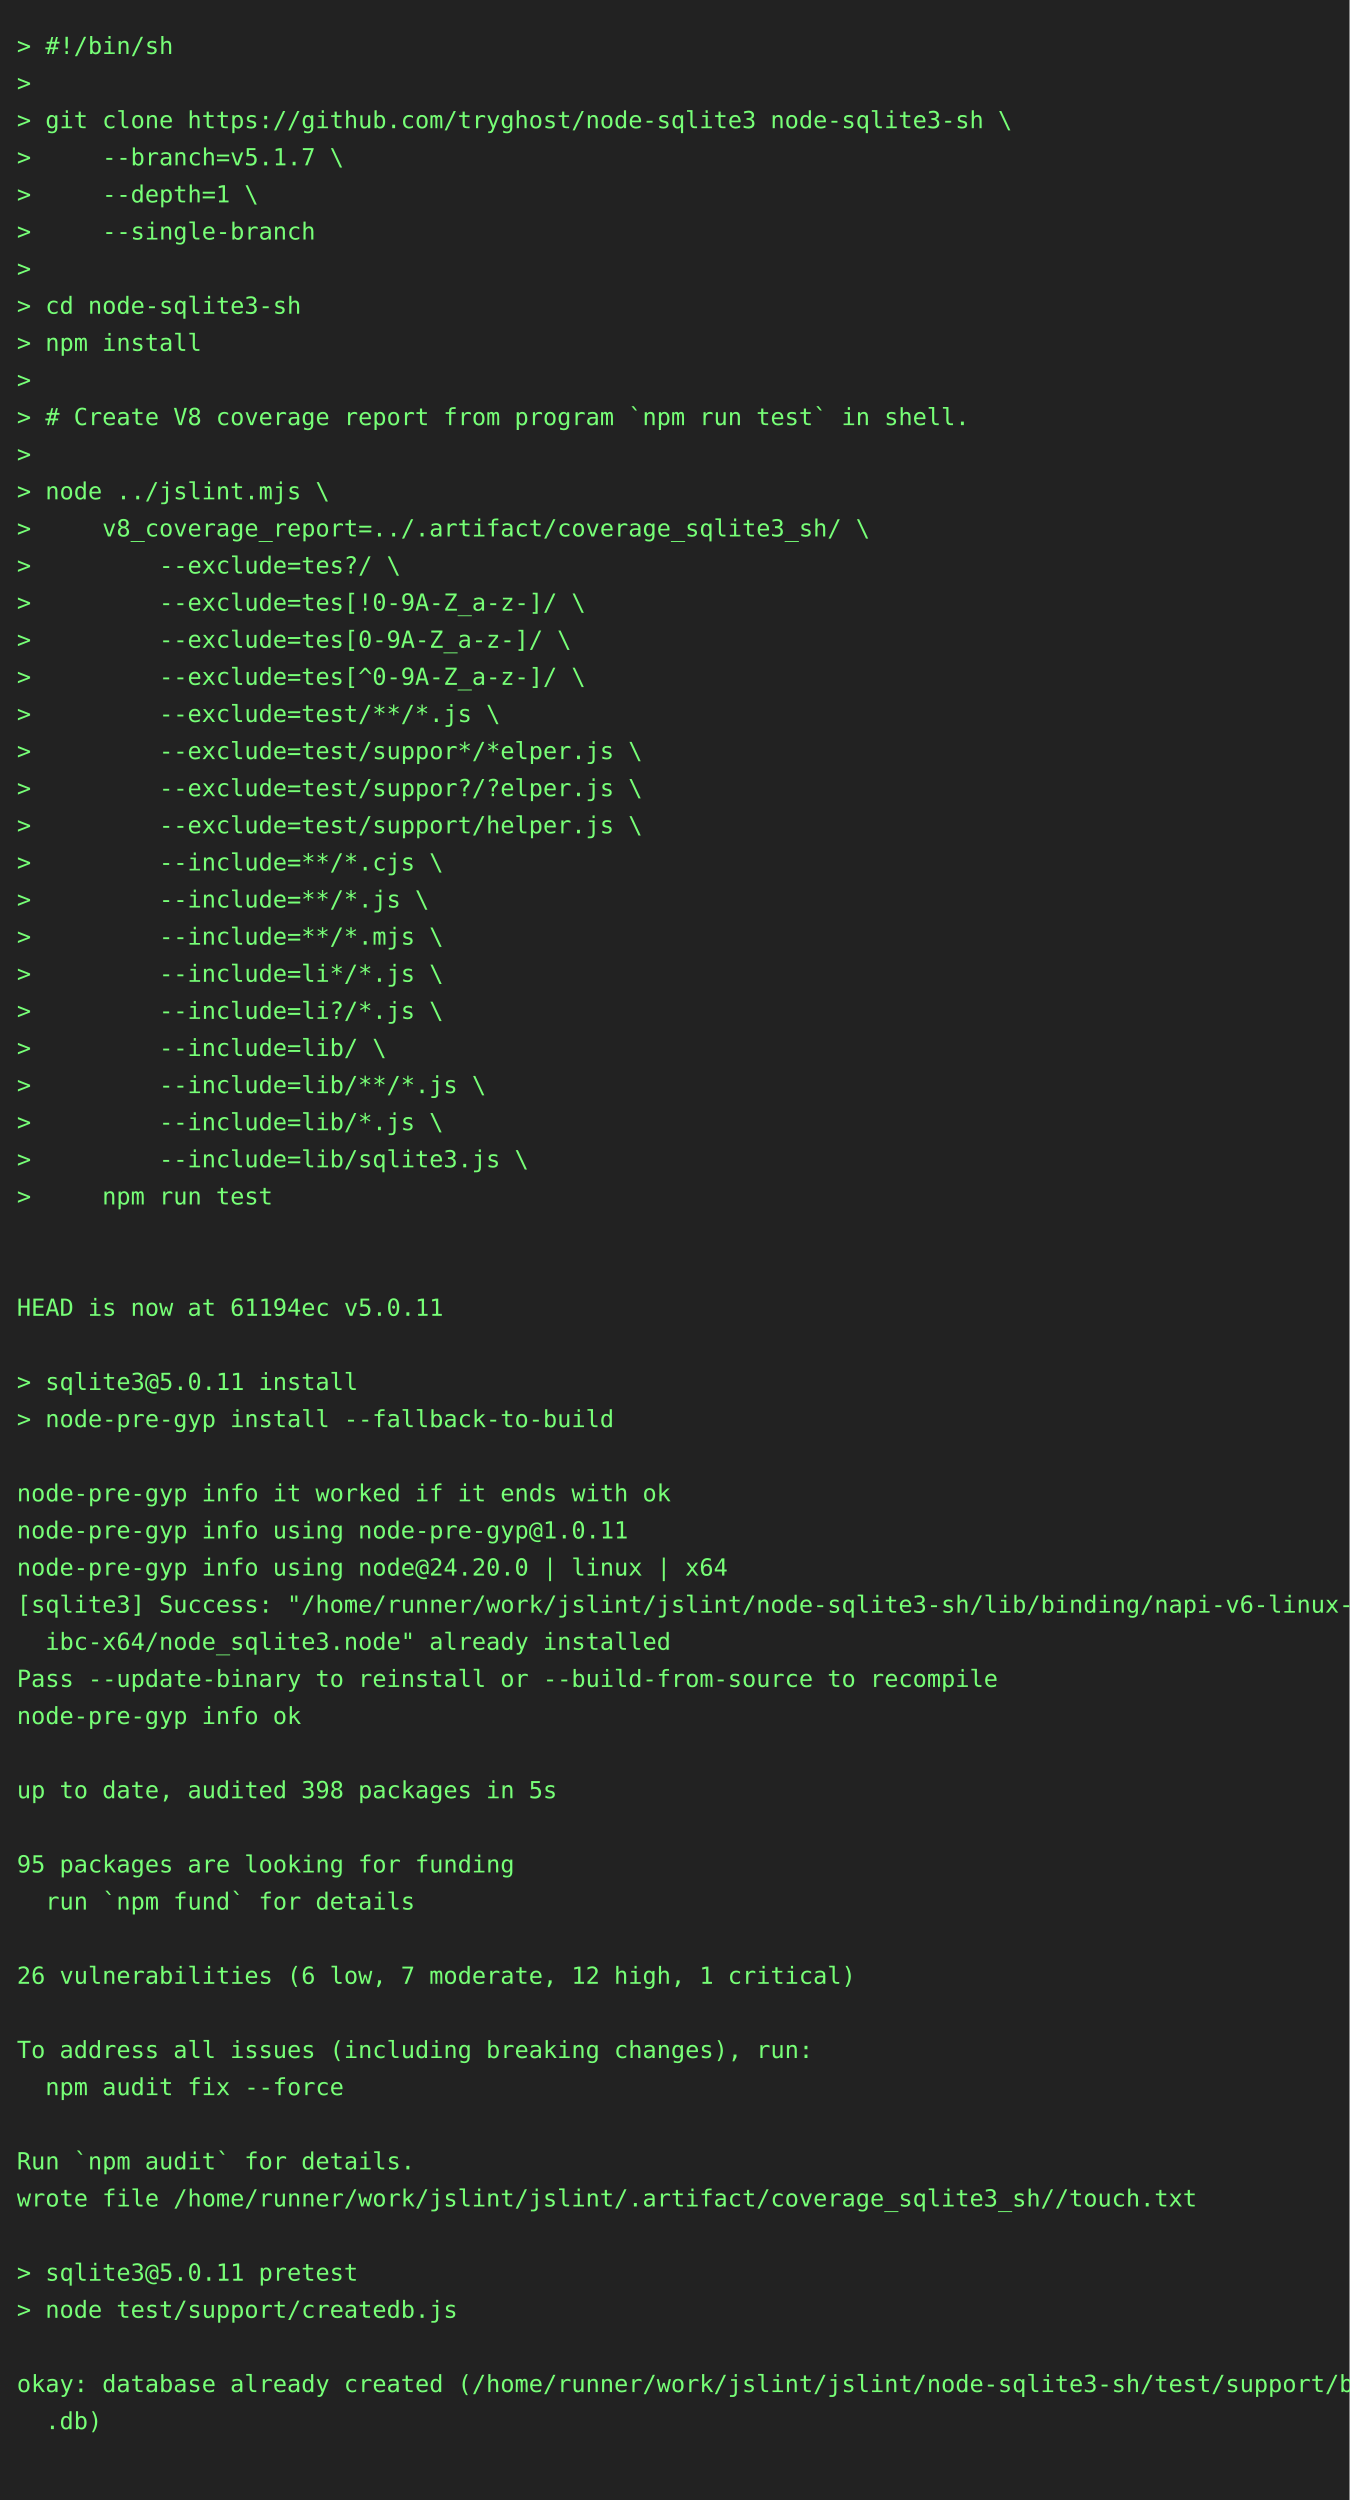
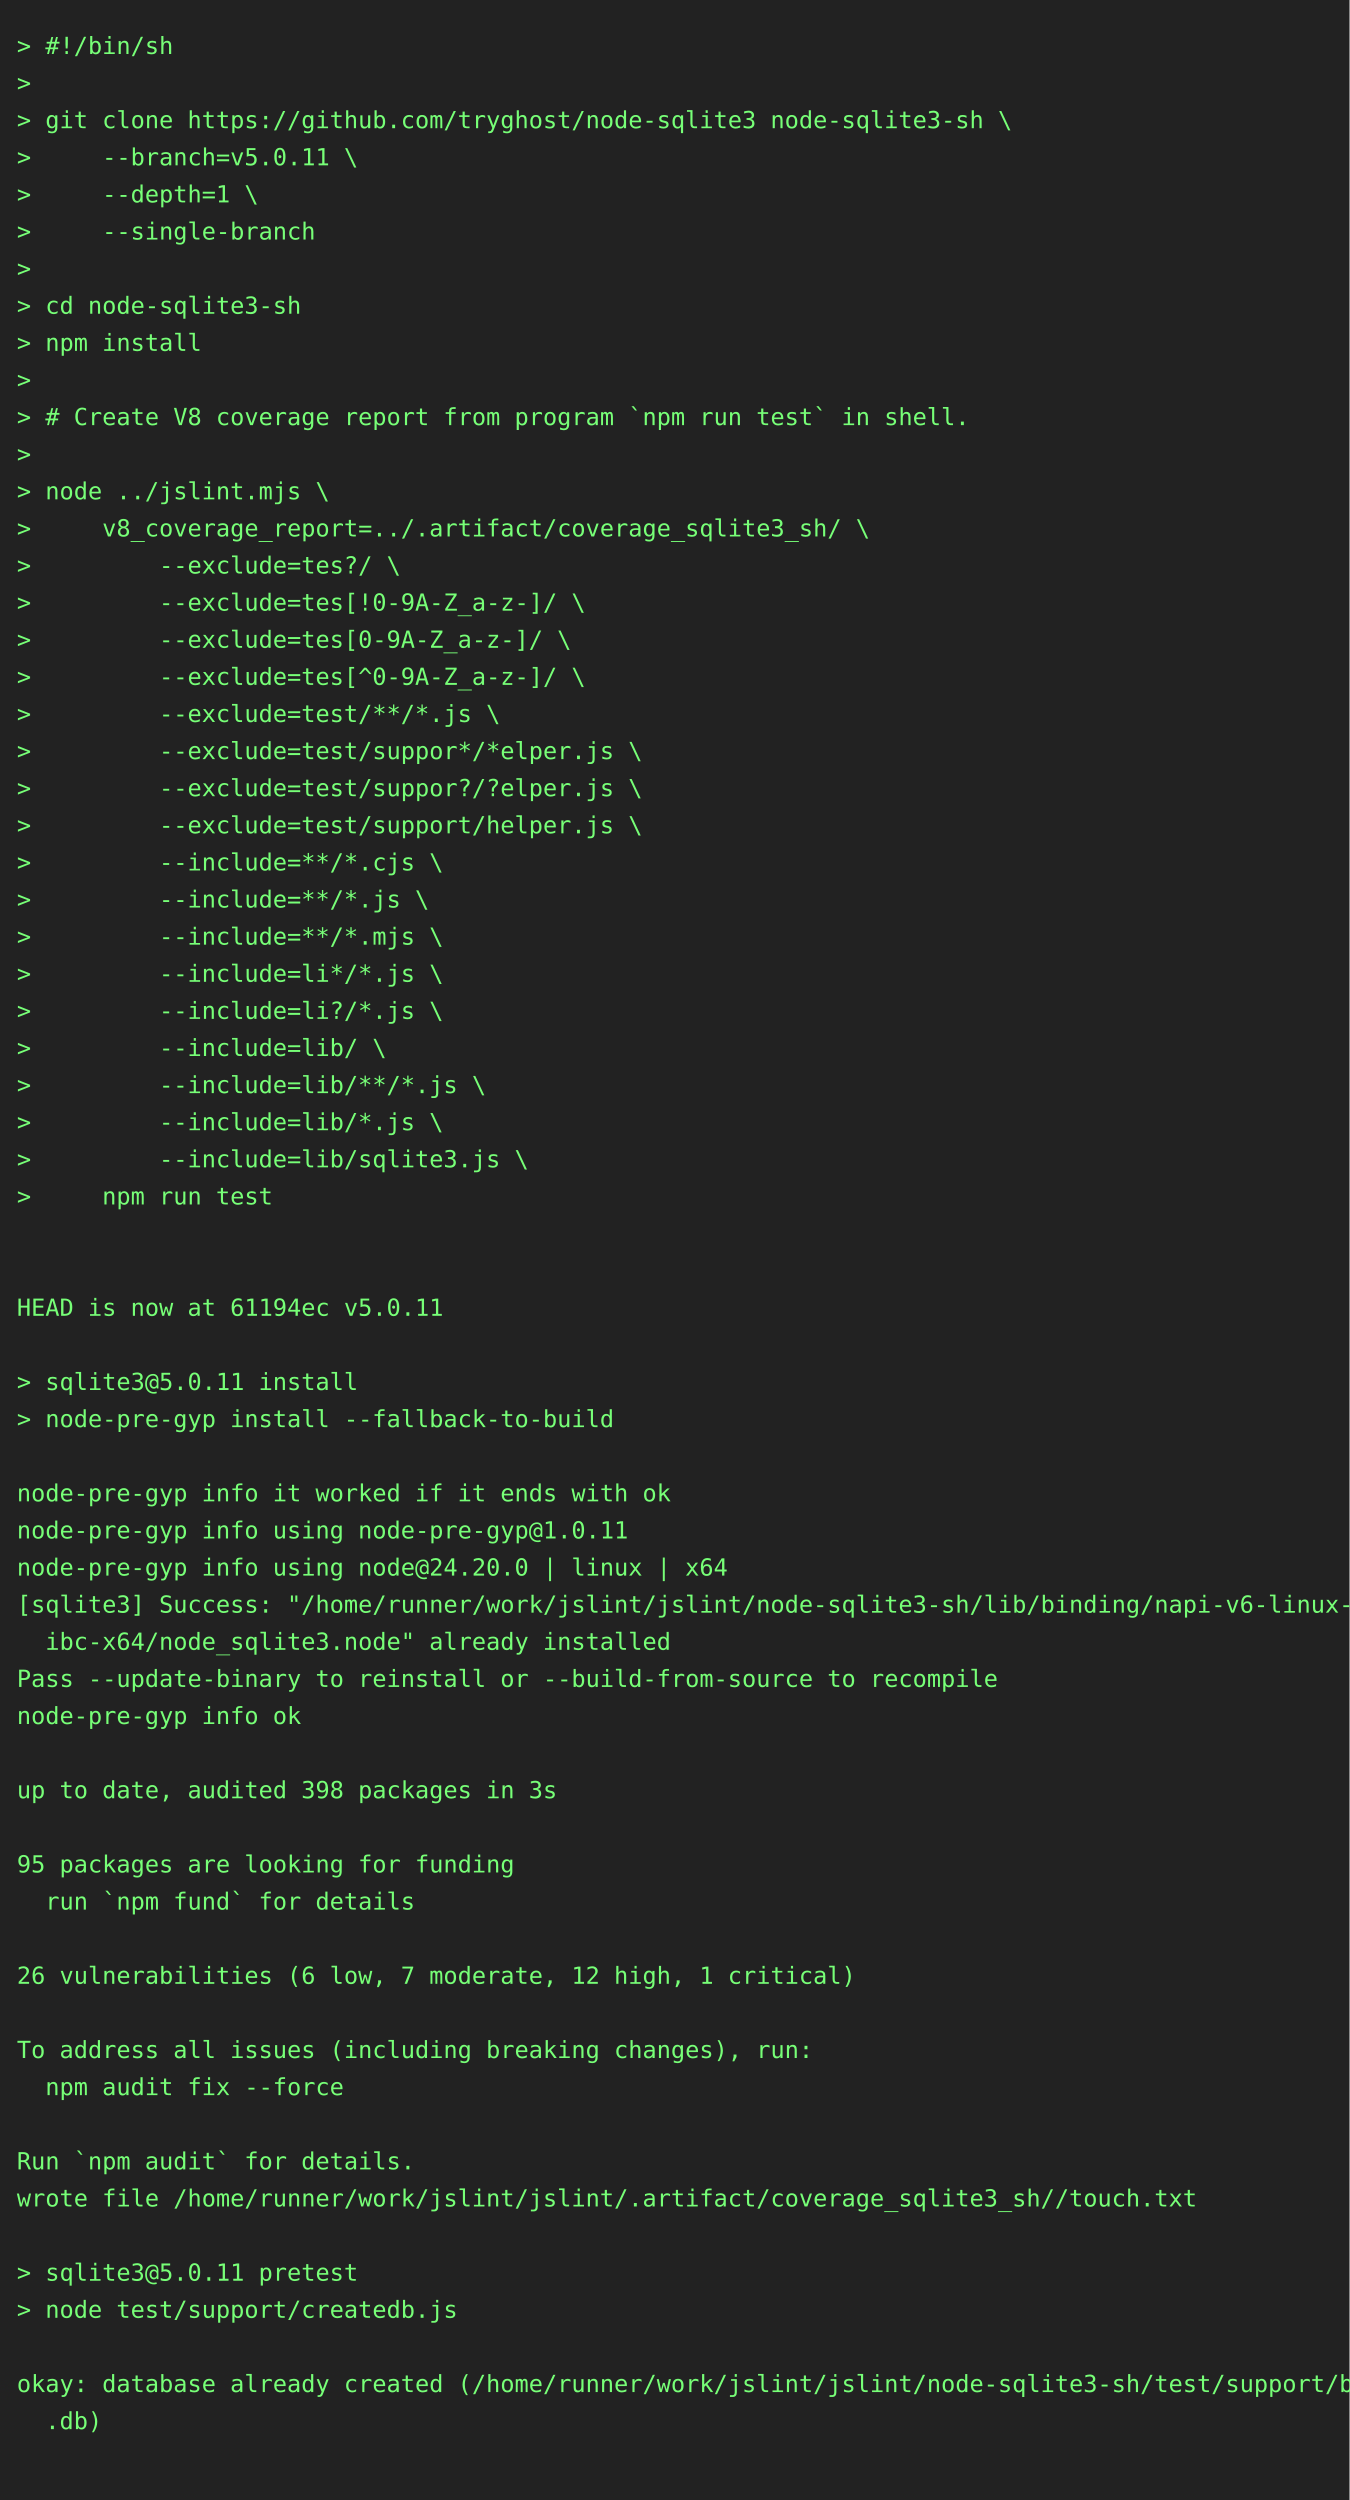
<svg xmlns="http://www.w3.org/2000/svg" height="1482" width="800">
  <rect height="1482" fill="#222" width="800" />
  <text fill="#7f7" font-family="consolas, menlo, monospace" font-size="14" xml:space="preserve">
    <tspan lengthAdjust="spacingAndGlyphs" textLength="768" x="10" y="32">&gt; #!/bin/sh                                                                                      </tspan>
    <tspan lengthAdjust="spacingAndGlyphs" textLength="768" x="10" y="54">&gt;                                                                                                </tspan>
    <tspan lengthAdjust="spacingAndGlyphs" textLength="768" x="10" y="76">&gt; git clone https://github.com/tryghost/node-sqlite3 node-sqlite3-sh \                           </tspan>
-     <tspan lengthAdjust="spacingAndGlyphs" textLength="768" x="10" y="98">&gt;     --branch=v5.1.7 \                                                                          </tspan>
+     <tspan lengthAdjust="spacingAndGlyphs" textLength="768" x="10" y="98">&gt;     --branch=v5.0.11 \                                                                         </tspan>
    <tspan lengthAdjust="spacingAndGlyphs" textLength="768" x="10" y="120">&gt;     --depth=1 \                                                                                </tspan>
    <tspan lengthAdjust="spacingAndGlyphs" textLength="768" x="10" y="142">&gt;     --single-branch                                                                            </tspan>
    <tspan lengthAdjust="spacingAndGlyphs" textLength="768" x="10" y="164">&gt;                                                                                                </tspan>
    <tspan lengthAdjust="spacingAndGlyphs" textLength="768" x="10" y="186">&gt; cd node-sqlite3-sh                                                                             </tspan>
    <tspan lengthAdjust="spacingAndGlyphs" textLength="768" x="10" y="208">&gt; npm install                                                                                    </tspan>
    <tspan lengthAdjust="spacingAndGlyphs" textLength="768" x="10" y="230">&gt;                                                                                                </tspan>
    <tspan lengthAdjust="spacingAndGlyphs" textLength="768" x="10" y="252">&gt; # Create V8 coverage report from program `npm run test` in shell.                              </tspan>
    <tspan lengthAdjust="spacingAndGlyphs" textLength="768" x="10" y="274">&gt;                                                                                                </tspan>
    <tspan lengthAdjust="spacingAndGlyphs" textLength="768" x="10" y="296">&gt; node ../jslint.mjs \                                                                           </tspan>
    <tspan lengthAdjust="spacingAndGlyphs" textLength="768" x="10" y="318">&gt;     v8_coverage_report=../.artifact/coverage_sqlite3_sh/ \                                     </tspan>
    <tspan lengthAdjust="spacingAndGlyphs" textLength="768" x="10" y="340">&gt;         --exclude=tes?/ \                                                                      </tspan>
    <tspan lengthAdjust="spacingAndGlyphs" textLength="768" x="10" y="362">&gt;         --exclude=tes[!0-9A-Z_a-z-]/ \                                                         </tspan>
    <tspan lengthAdjust="spacingAndGlyphs" textLength="768" x="10" y="384">&gt;         --exclude=tes[0-9A-Z_a-z-]/ \                                                          </tspan>
    <tspan lengthAdjust="spacingAndGlyphs" textLength="768" x="10" y="406">&gt;         --exclude=tes[^0-9A-Z_a-z-]/ \                                                         </tspan>
    <tspan lengthAdjust="spacingAndGlyphs" textLength="768" x="10" y="428">&gt;         --exclude=test/**/*.js \                                                               </tspan>
    <tspan lengthAdjust="spacingAndGlyphs" textLength="768" x="10" y="450">&gt;         --exclude=test/suppor*/*elper.js \                                                     </tspan>
    <tspan lengthAdjust="spacingAndGlyphs" textLength="768" x="10" y="472">&gt;         --exclude=test/suppor?/?elper.js \                                                     </tspan>
    <tspan lengthAdjust="spacingAndGlyphs" textLength="768" x="10" y="494">&gt;         --exclude=test/support/helper.js \                                                     </tspan>
    <tspan lengthAdjust="spacingAndGlyphs" textLength="768" x="10" y="516">&gt;         --include=**/*.cjs \                                                                   </tspan>
    <tspan lengthAdjust="spacingAndGlyphs" textLength="768" x="10" y="538">&gt;         --include=**/*.js \                                                                    </tspan>
    <tspan lengthAdjust="spacingAndGlyphs" textLength="768" x="10" y="560">&gt;         --include=**/*.mjs \                                                                   </tspan>
    <tspan lengthAdjust="spacingAndGlyphs" textLength="768" x="10" y="582">&gt;         --include=li*/*.js \                                                                   </tspan>
    <tspan lengthAdjust="spacingAndGlyphs" textLength="768" x="10" y="604">&gt;         --include=li?/*.js \                                                                   </tspan>
    <tspan lengthAdjust="spacingAndGlyphs" textLength="768" x="10" y="626">&gt;         --include=lib/ \                                                                       </tspan>
    <tspan lengthAdjust="spacingAndGlyphs" textLength="768" x="10" y="648">&gt;         --include=lib/**/*.js \                                                                </tspan>
    <tspan lengthAdjust="spacingAndGlyphs" textLength="768" x="10" y="670">&gt;         --include=lib/*.js \                                                                   </tspan>
    <tspan lengthAdjust="spacingAndGlyphs" textLength="768" x="10" y="692">&gt;         --include=lib/sqlite3.js \                                                             </tspan>
    <tspan lengthAdjust="spacingAndGlyphs" textLength="768" x="10" y="714">&gt;     npm run test                                                                               </tspan>
    <tspan lengthAdjust="spacingAndGlyphs" textLength="768" x="10" y="736">                                                                                                 </tspan>
    <tspan lengthAdjust="spacingAndGlyphs" textLength="768" x="10" y="758">                                                                                                 </tspan>
    <tspan lengthAdjust="spacingAndGlyphs" textLength="768" x="10" y="780">HEAD is now at 61194ec v5.0.11                                                                   </tspan>
    <tspan lengthAdjust="spacingAndGlyphs" textLength="768" x="10" y="802">                                                                                                 </tspan>
    <tspan lengthAdjust="spacingAndGlyphs" textLength="768" x="10" y="824">&gt; sqlite3@5.0.11 install                                                                         </tspan>
    <tspan lengthAdjust="spacingAndGlyphs" textLength="768" x="10" y="846">&gt; node-pre-gyp install --fallback-to-build                                                       </tspan>
    <tspan lengthAdjust="spacingAndGlyphs" textLength="768" x="10" y="868">                                                                                                 </tspan>
    <tspan lengthAdjust="spacingAndGlyphs" textLength="768" x="10" y="890">node-pre-gyp info it worked if it ends with ok                                                   </tspan>
    <tspan lengthAdjust="spacingAndGlyphs" textLength="768" x="10" y="912">node-pre-gyp info using node-pre-gyp@1.0.11                                                      </tspan>
    <tspan lengthAdjust="spacingAndGlyphs" textLength="768" x="10" y="934">node-pre-gyp info using node@24.20.0 | linux | x64                                               </tspan>
    <tspan lengthAdjust="spacingAndGlyphs" textLength="768" x="10" y="956">[sqlite3] Success: "/home/runner/work/jslint/jslint/node-sqlite3-sh/lib/binding/napi-v6-linux-gl\</tspan>
    <tspan lengthAdjust="spacingAndGlyphs" textLength="768" x="10" y="978">  ibc-x64/node_sqlite3.node" already installed                                                   </tspan>
    <tspan lengthAdjust="spacingAndGlyphs" textLength="768" x="10" y="1000">Pass --update-binary to reinstall or --build-from-source to recompile                            </tspan>
    <tspan lengthAdjust="spacingAndGlyphs" textLength="768" x="10" y="1022">node-pre-gyp info ok                                                                             </tspan>
    <tspan lengthAdjust="spacingAndGlyphs" textLength="768" x="10" y="1044">                                                                                                 </tspan>
-     <tspan lengthAdjust="spacingAndGlyphs" textLength="768" x="10" y="1066">up to date, audited 398 packages in 5s                                                           </tspan>
+     <tspan lengthAdjust="spacingAndGlyphs" textLength="768" x="10" y="1066">up to date, audited 398 packages in 3s                                                           </tspan>
    <tspan lengthAdjust="spacingAndGlyphs" textLength="768" x="10" y="1088">                                                                                                 </tspan>
    <tspan lengthAdjust="spacingAndGlyphs" textLength="768" x="10" y="1110">95 packages are looking for funding                                                              </tspan>
    <tspan lengthAdjust="spacingAndGlyphs" textLength="768" x="10" y="1132">  run `npm fund` for details                                                                     </tspan>
    <tspan lengthAdjust="spacingAndGlyphs" textLength="768" x="10" y="1154">                                                                                                 </tspan>
    <tspan lengthAdjust="spacingAndGlyphs" textLength="768" x="10" y="1176">26 vulnerabilities (6 low, 7 moderate, 12 high, 1 critical)                                      </tspan>
    <tspan lengthAdjust="spacingAndGlyphs" textLength="768" x="10" y="1198">                                                                                                 </tspan>
    <tspan lengthAdjust="spacingAndGlyphs" textLength="768" x="10" y="1220">To address all issues (including breaking changes), run:                                         </tspan>
    <tspan lengthAdjust="spacingAndGlyphs" textLength="768" x="10" y="1242">  npm audit fix --force                                                                          </tspan>
    <tspan lengthAdjust="spacingAndGlyphs" textLength="768" x="10" y="1264">                                                                                                 </tspan>
    <tspan lengthAdjust="spacingAndGlyphs" textLength="768" x="10" y="1286">Run `npm audit` for details.                                                                     </tspan>
    <tspan lengthAdjust="spacingAndGlyphs" textLength="768" x="10" y="1308">wrote file /home/runner/work/jslint/jslint/.artifact/coverage_sqlite3_sh//touch.txt              </tspan>
    <tspan lengthAdjust="spacingAndGlyphs" textLength="768" x="10" y="1330">                                                                                                 </tspan>
    <tspan lengthAdjust="spacingAndGlyphs" textLength="768" x="10" y="1352">&gt; sqlite3@5.0.11 pretest                                                                         </tspan>
    <tspan lengthAdjust="spacingAndGlyphs" textLength="768" x="10" y="1374">&gt; node test/support/createdb.js                                                                  </tspan>
    <tspan lengthAdjust="spacingAndGlyphs" textLength="768" x="10" y="1396">                                                                                                 </tspan>
    <tspan lengthAdjust="spacingAndGlyphs" textLength="768" x="10" y="1418">okay: database already created (/home/runner/work/jslint/jslint/node-sqlite3-sh/test/support/big\</tspan>
    <tspan lengthAdjust="spacingAndGlyphs" textLength="768" x="10" y="1440">  .db)                                                                                           </tspan>
    <tspan lengthAdjust="spacingAndGlyphs" textLength="768" x="10" y="1462">                                                                                                 </tspan>
  </text>
</svg>
